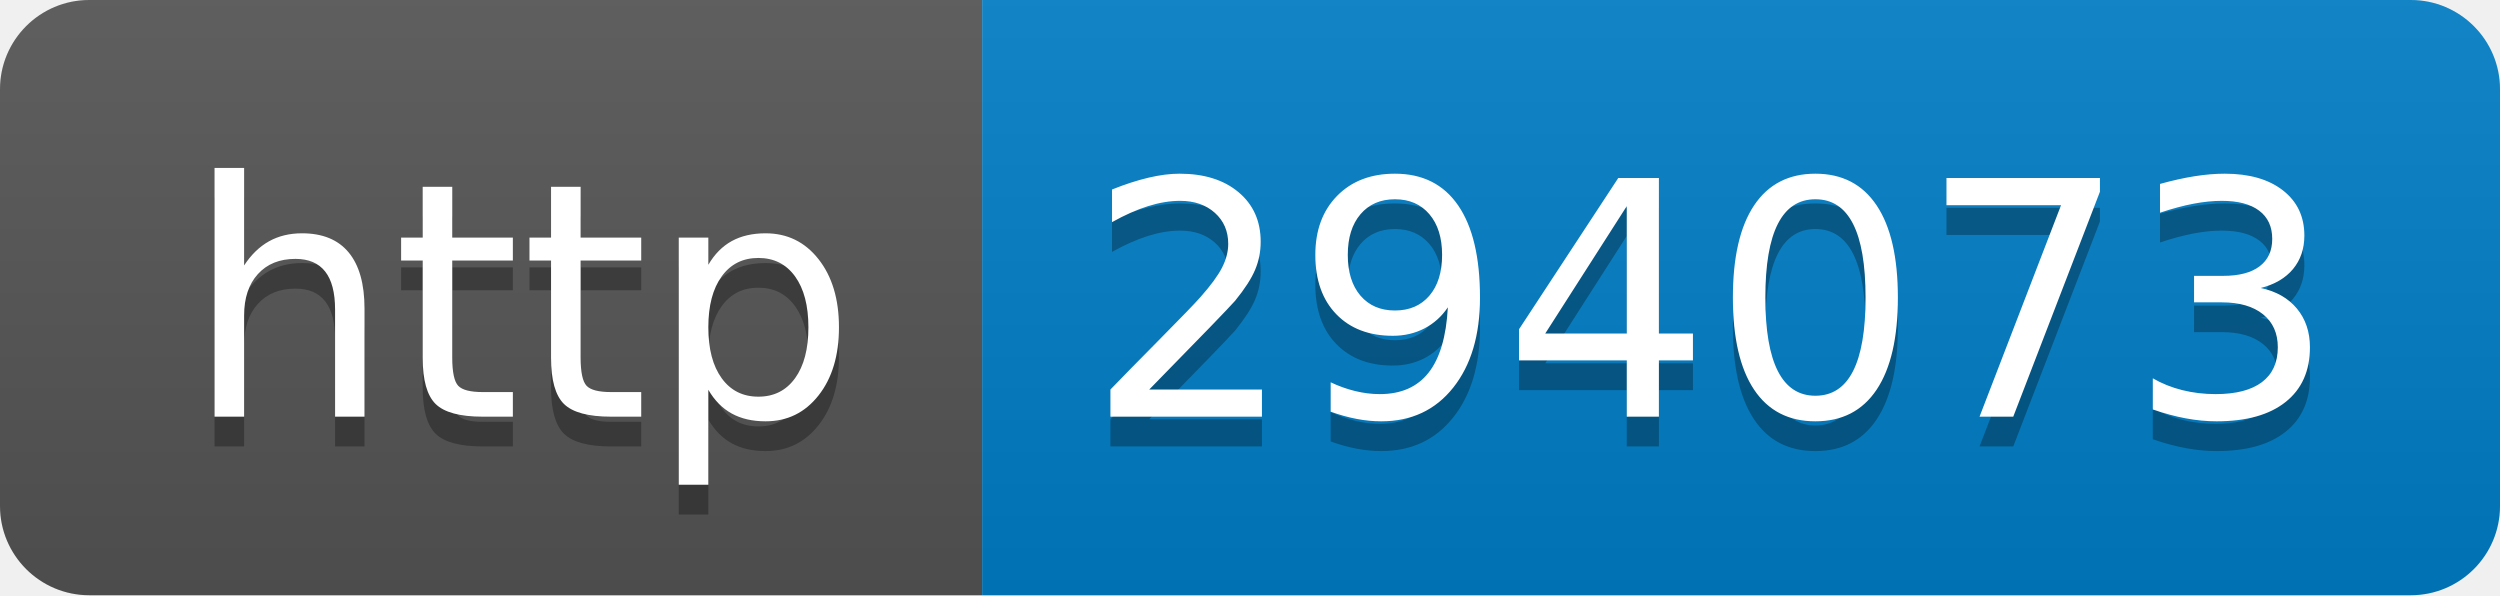
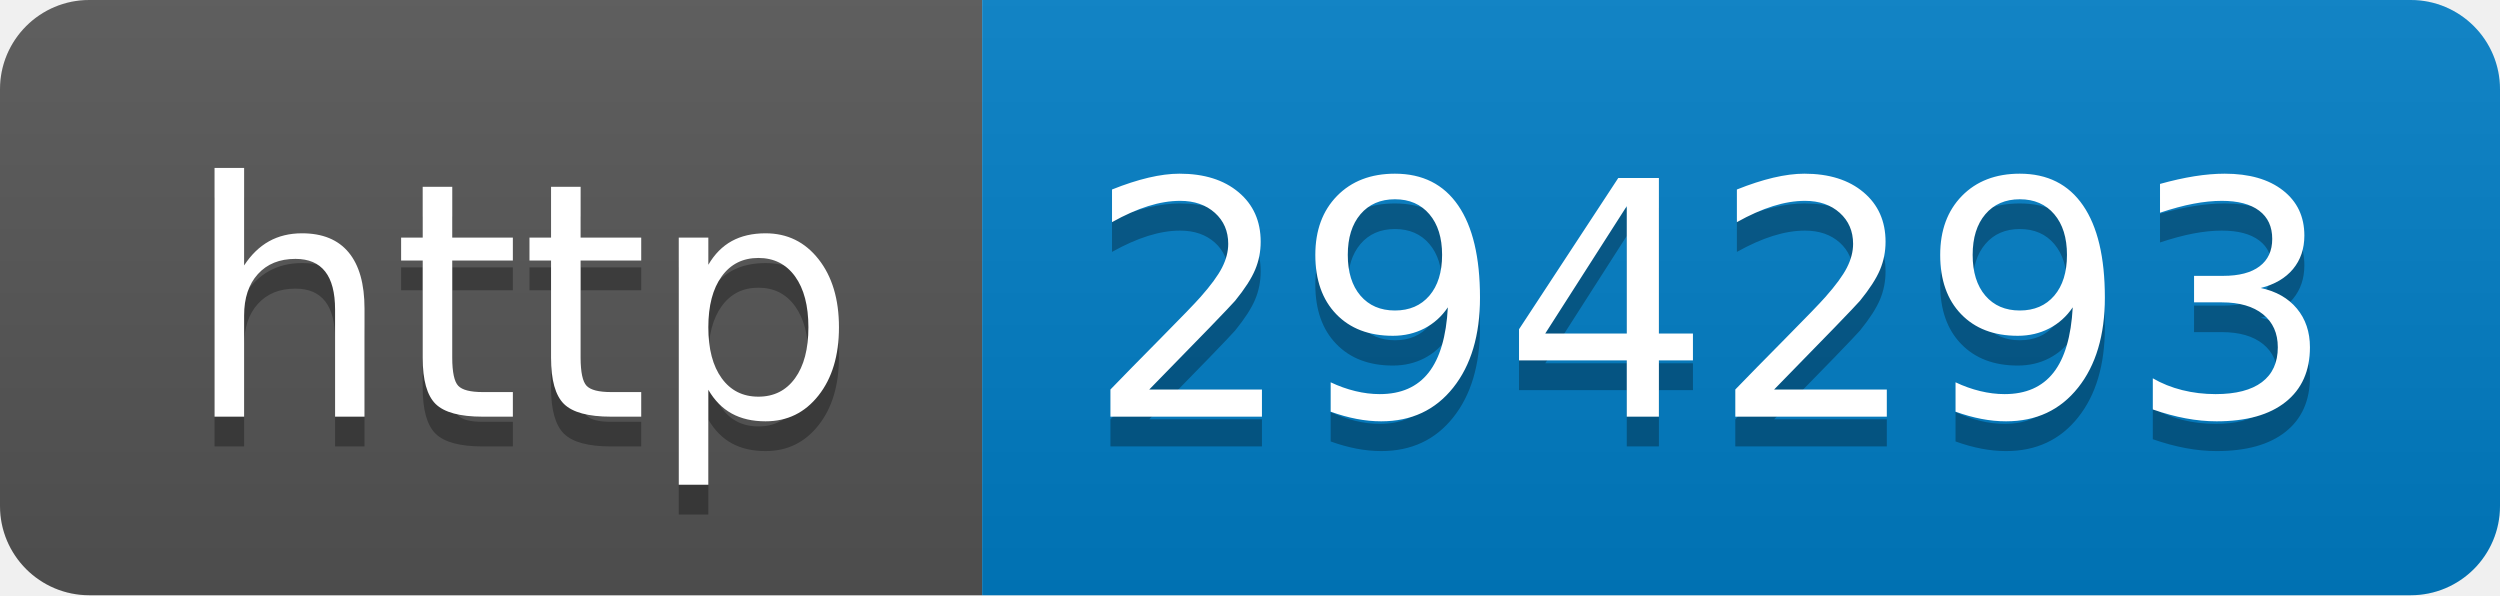
- <svg xmlns="http://www.w3.org/2000/svg" width="84" height="20" role="img" aria-label="http: 294073">
+ <svg xmlns="http://www.w3.org/2000/svg" width="84" height="20" role="img" aria-label="http: 294293">
  <linearGradient id="s" x2="0" y2="100%">
    <stop offset="0" stop-color="#bbb" stop-opacity=".1" />
    <stop offset="1" stop-opacity=".1" />
  </linearGradient>
  <clipPath id="r">
    <rect width="84" height="20" rx="3" fill="#fff" />
  </clipPath>
  <g clip-path="url(#r)">
    <rect width="33" height="20" fill="#555" />
    <rect x="33" width="51" height="20" fill="#007ec6" />
    <rect width="84" height="20" fill="url(#s)" />
  </g>
  <g fill="#fff" text-anchor="middle" font-family="Verdana,Geneva,DejaVu Sans,sans-serif" text-rendering="geometricPrecision" font-size="110">
    <text aria-hidden="true" x="175" y="150" fill="#010101" fill-opacity=".3" transform="scale(.1)" textLength="230">http</text>
    <text x="175" y="140" transform="scale(.1)" fill="#fff" textLength="230">http</text>
-     <text aria-hidden="true" x="575" y="150" fill="#010101" fill-opacity=".3" transform="scale(.1)" textLength="410">294073</text>
-     <text x="575" y="140" transform="scale(.1)" fill="#fff" textLength="410">294073</text>
+     <text aria-hidden="true" x="575" y="150" fill="#010101" fill-opacity=".3" transform="scale(.1)" textLength="410">294293</text>
+     <text x="575" y="140" transform="scale(.1)" fill="#fff" textLength="410">294293</text>
  </g>
</svg>
